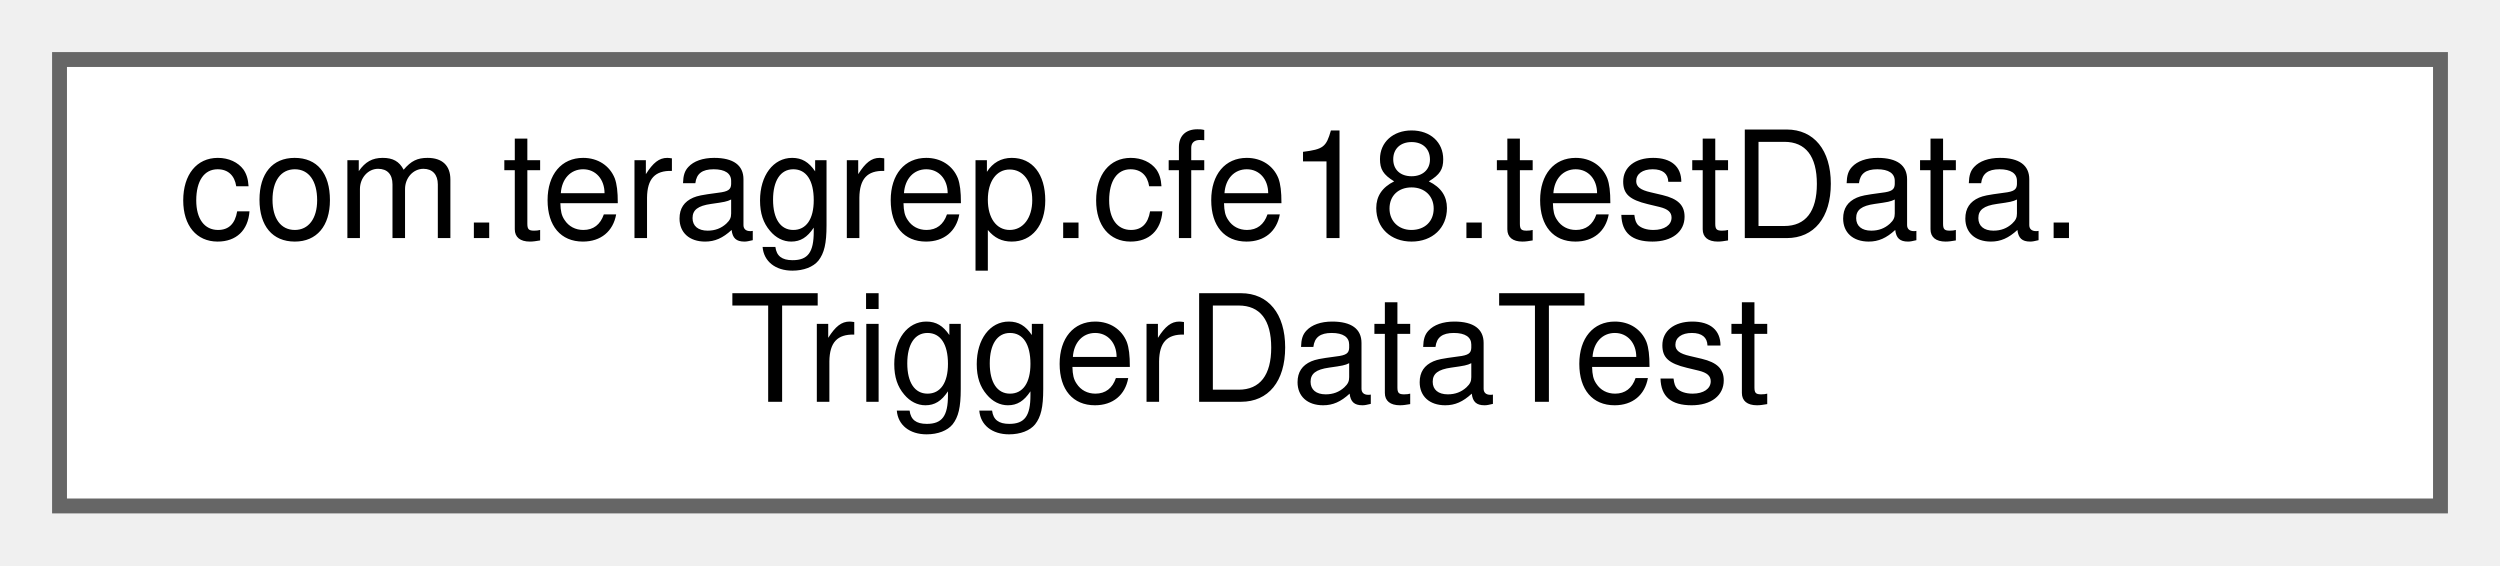
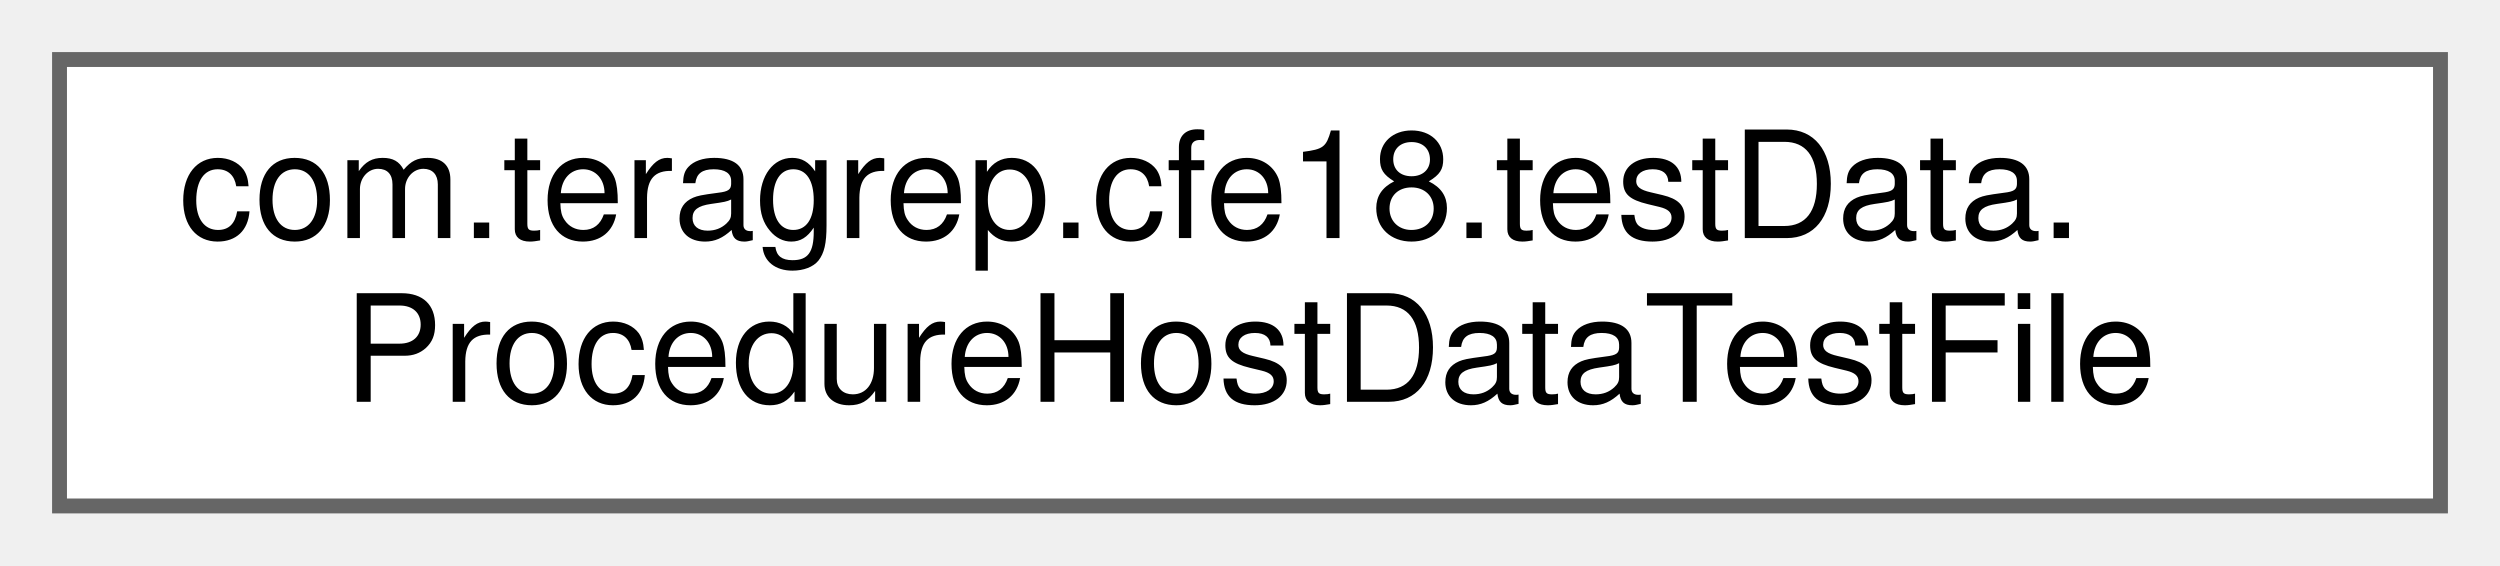
<svg xmlns="http://www.w3.org/2000/svg" xmlns:xlink="http://www.w3.org/1999/xlink" width="168pt" height="38pt" viewBox="0.00 0.00 168.00 38.00">
  <g id="graph0" class="graph" transform="scale(1 1) rotate(0) translate(4 34)">
    <g id="Node000000" class="node">
      <g id="a_Node000000">
-         <a xlink:href="classcom_1_1teragrep_1_1cfe18_1_1testData_1_1TriggerDataTest.html" target="_top" xlink:title=" ">
+         <a xlink:href="classcom_1_1teragrep_1_1cfe18_1_1testData_1_1ProcedureHostDataTestFile.html" target="_top" xlink:title=" ">
          <polygon fill="white" stroke="#666666" points="160,-30 0,-30 0,0 160,0 160,-30" />
          <text text-anchor="start" x="8" y="-18" font-family="Helvetica,sans-Serif" font-size="10.00">com.teragrep.cfe18.testData.</text>
-           <text text-anchor="middle" x="80" y="-7" font-family="Helvetica,sans-Serif" font-size="10.00">TriggerDataTest</text>
+           <text text-anchor="middle" x="80" y="-7" font-family="Helvetica,sans-Serif" font-size="10.00">ProcedureHostDataTestFile</text>
        </a>
      </g>
    </g>
  </g>
</svg>
